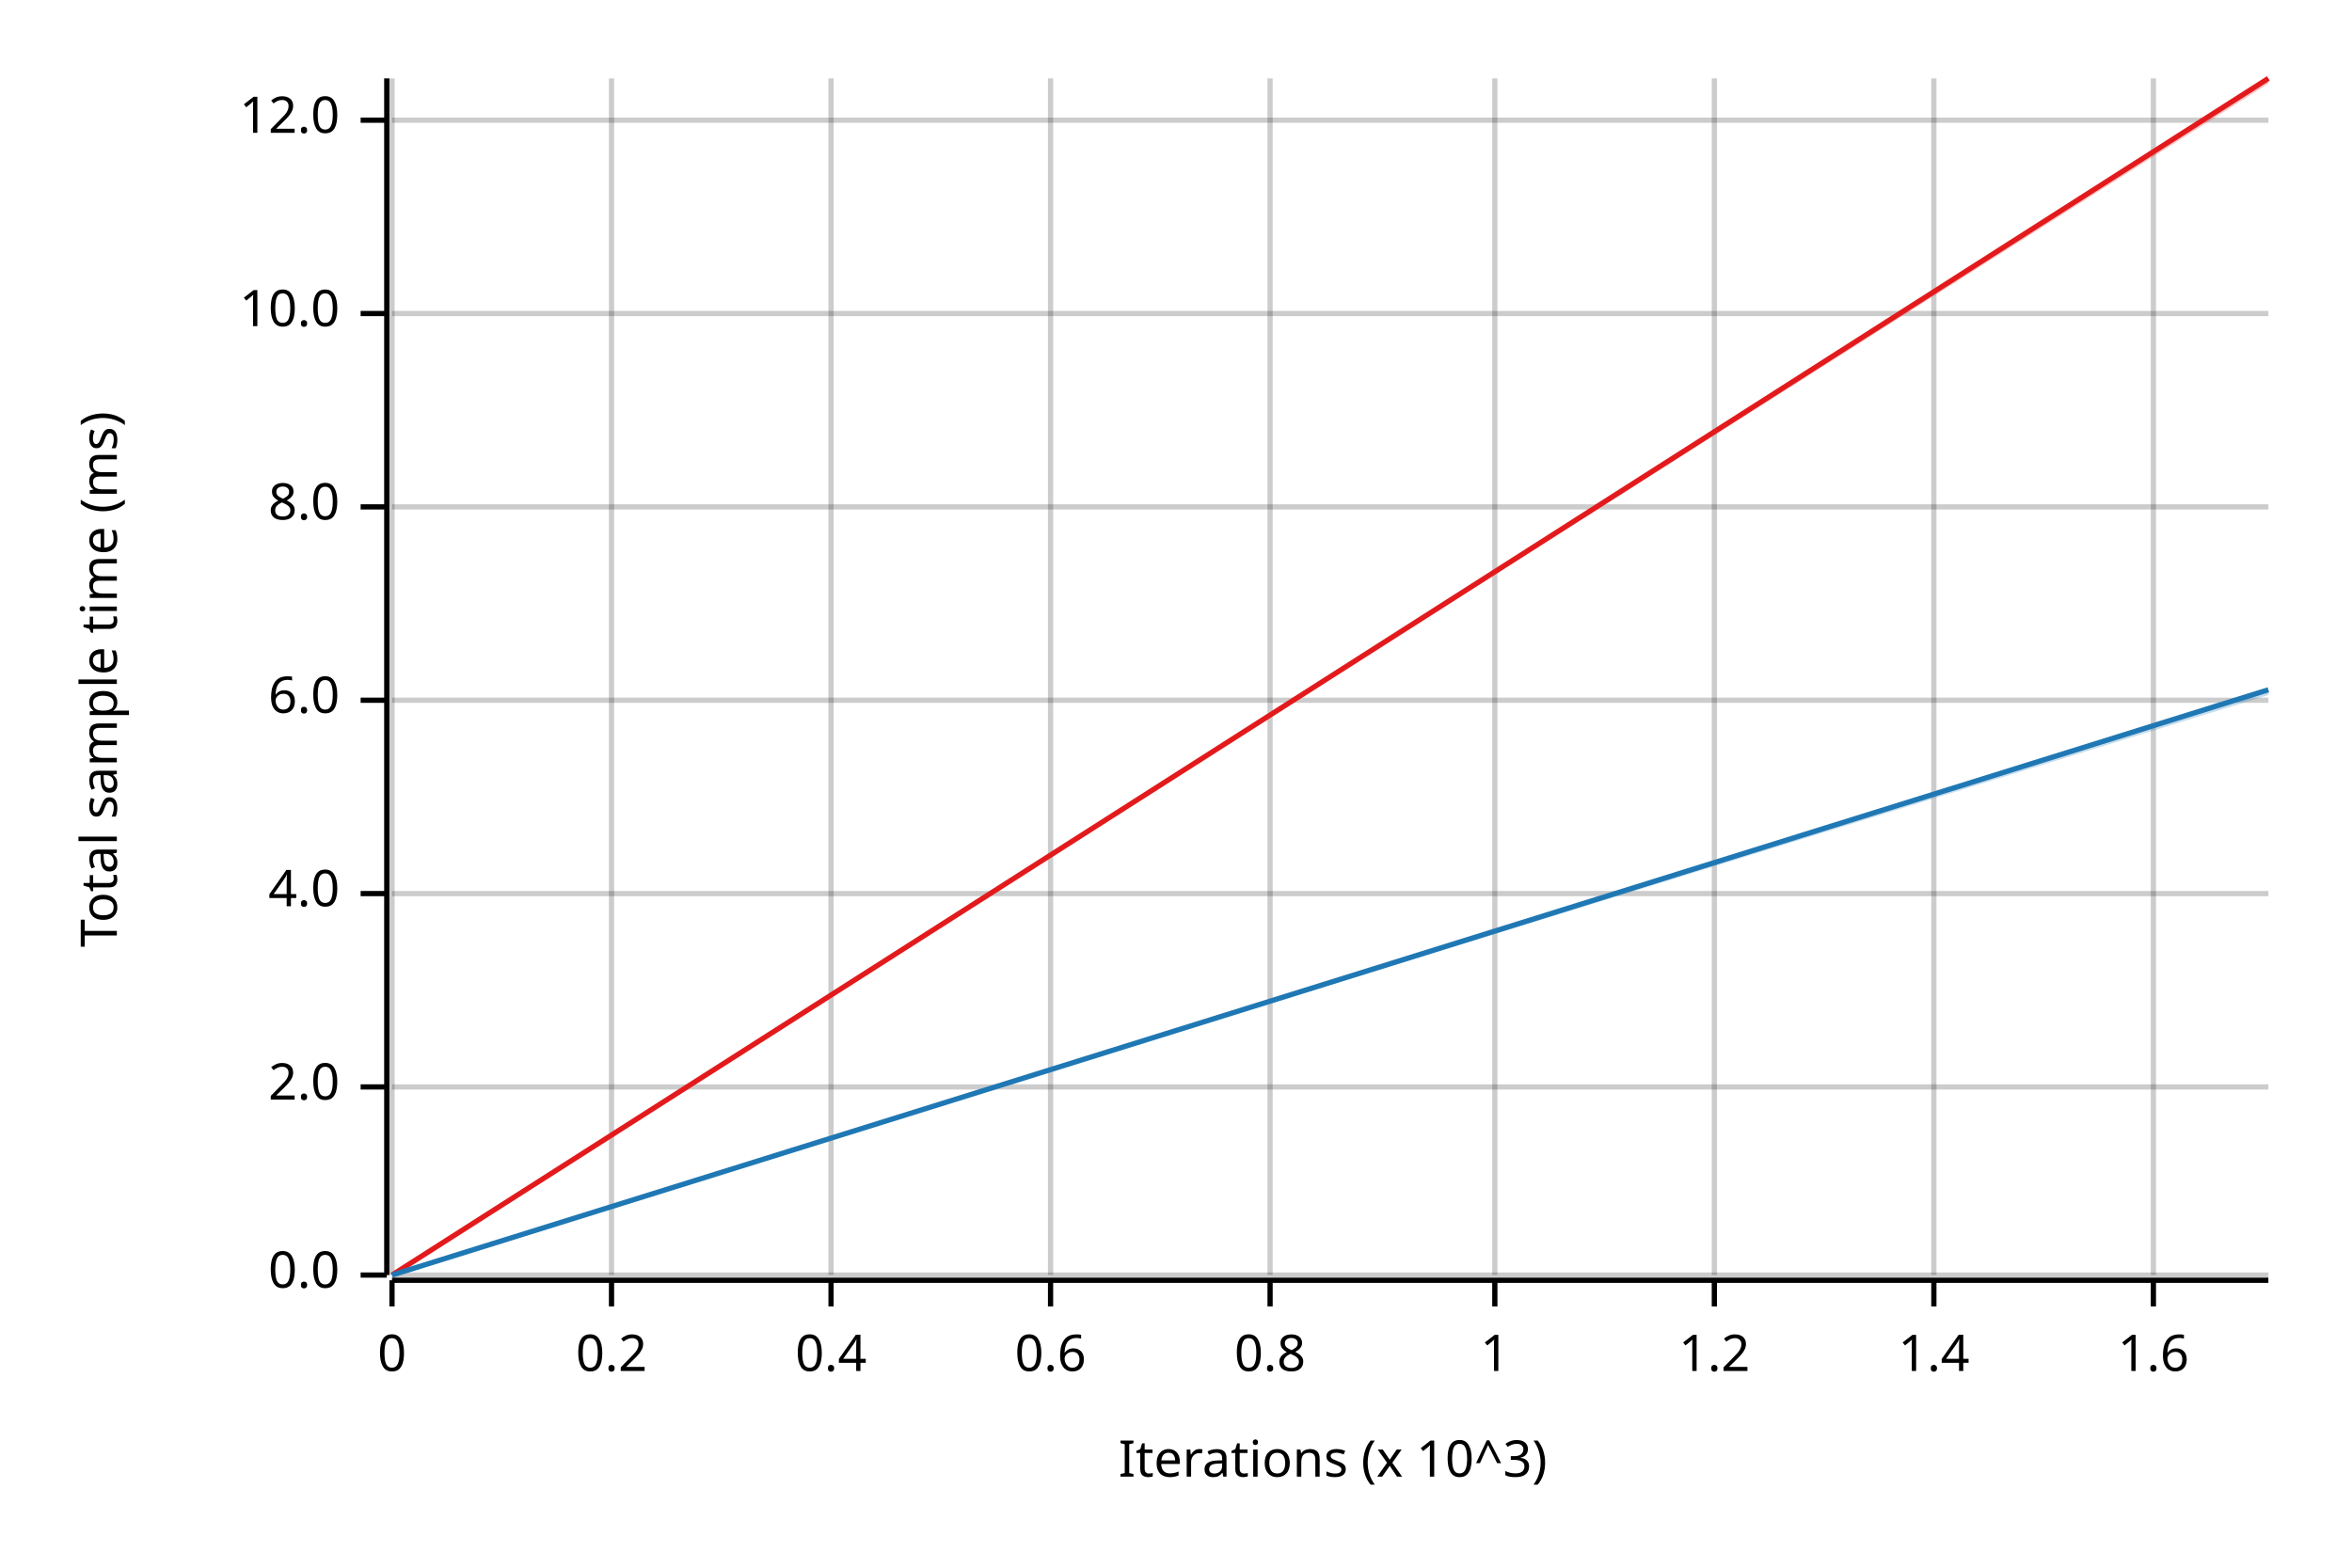
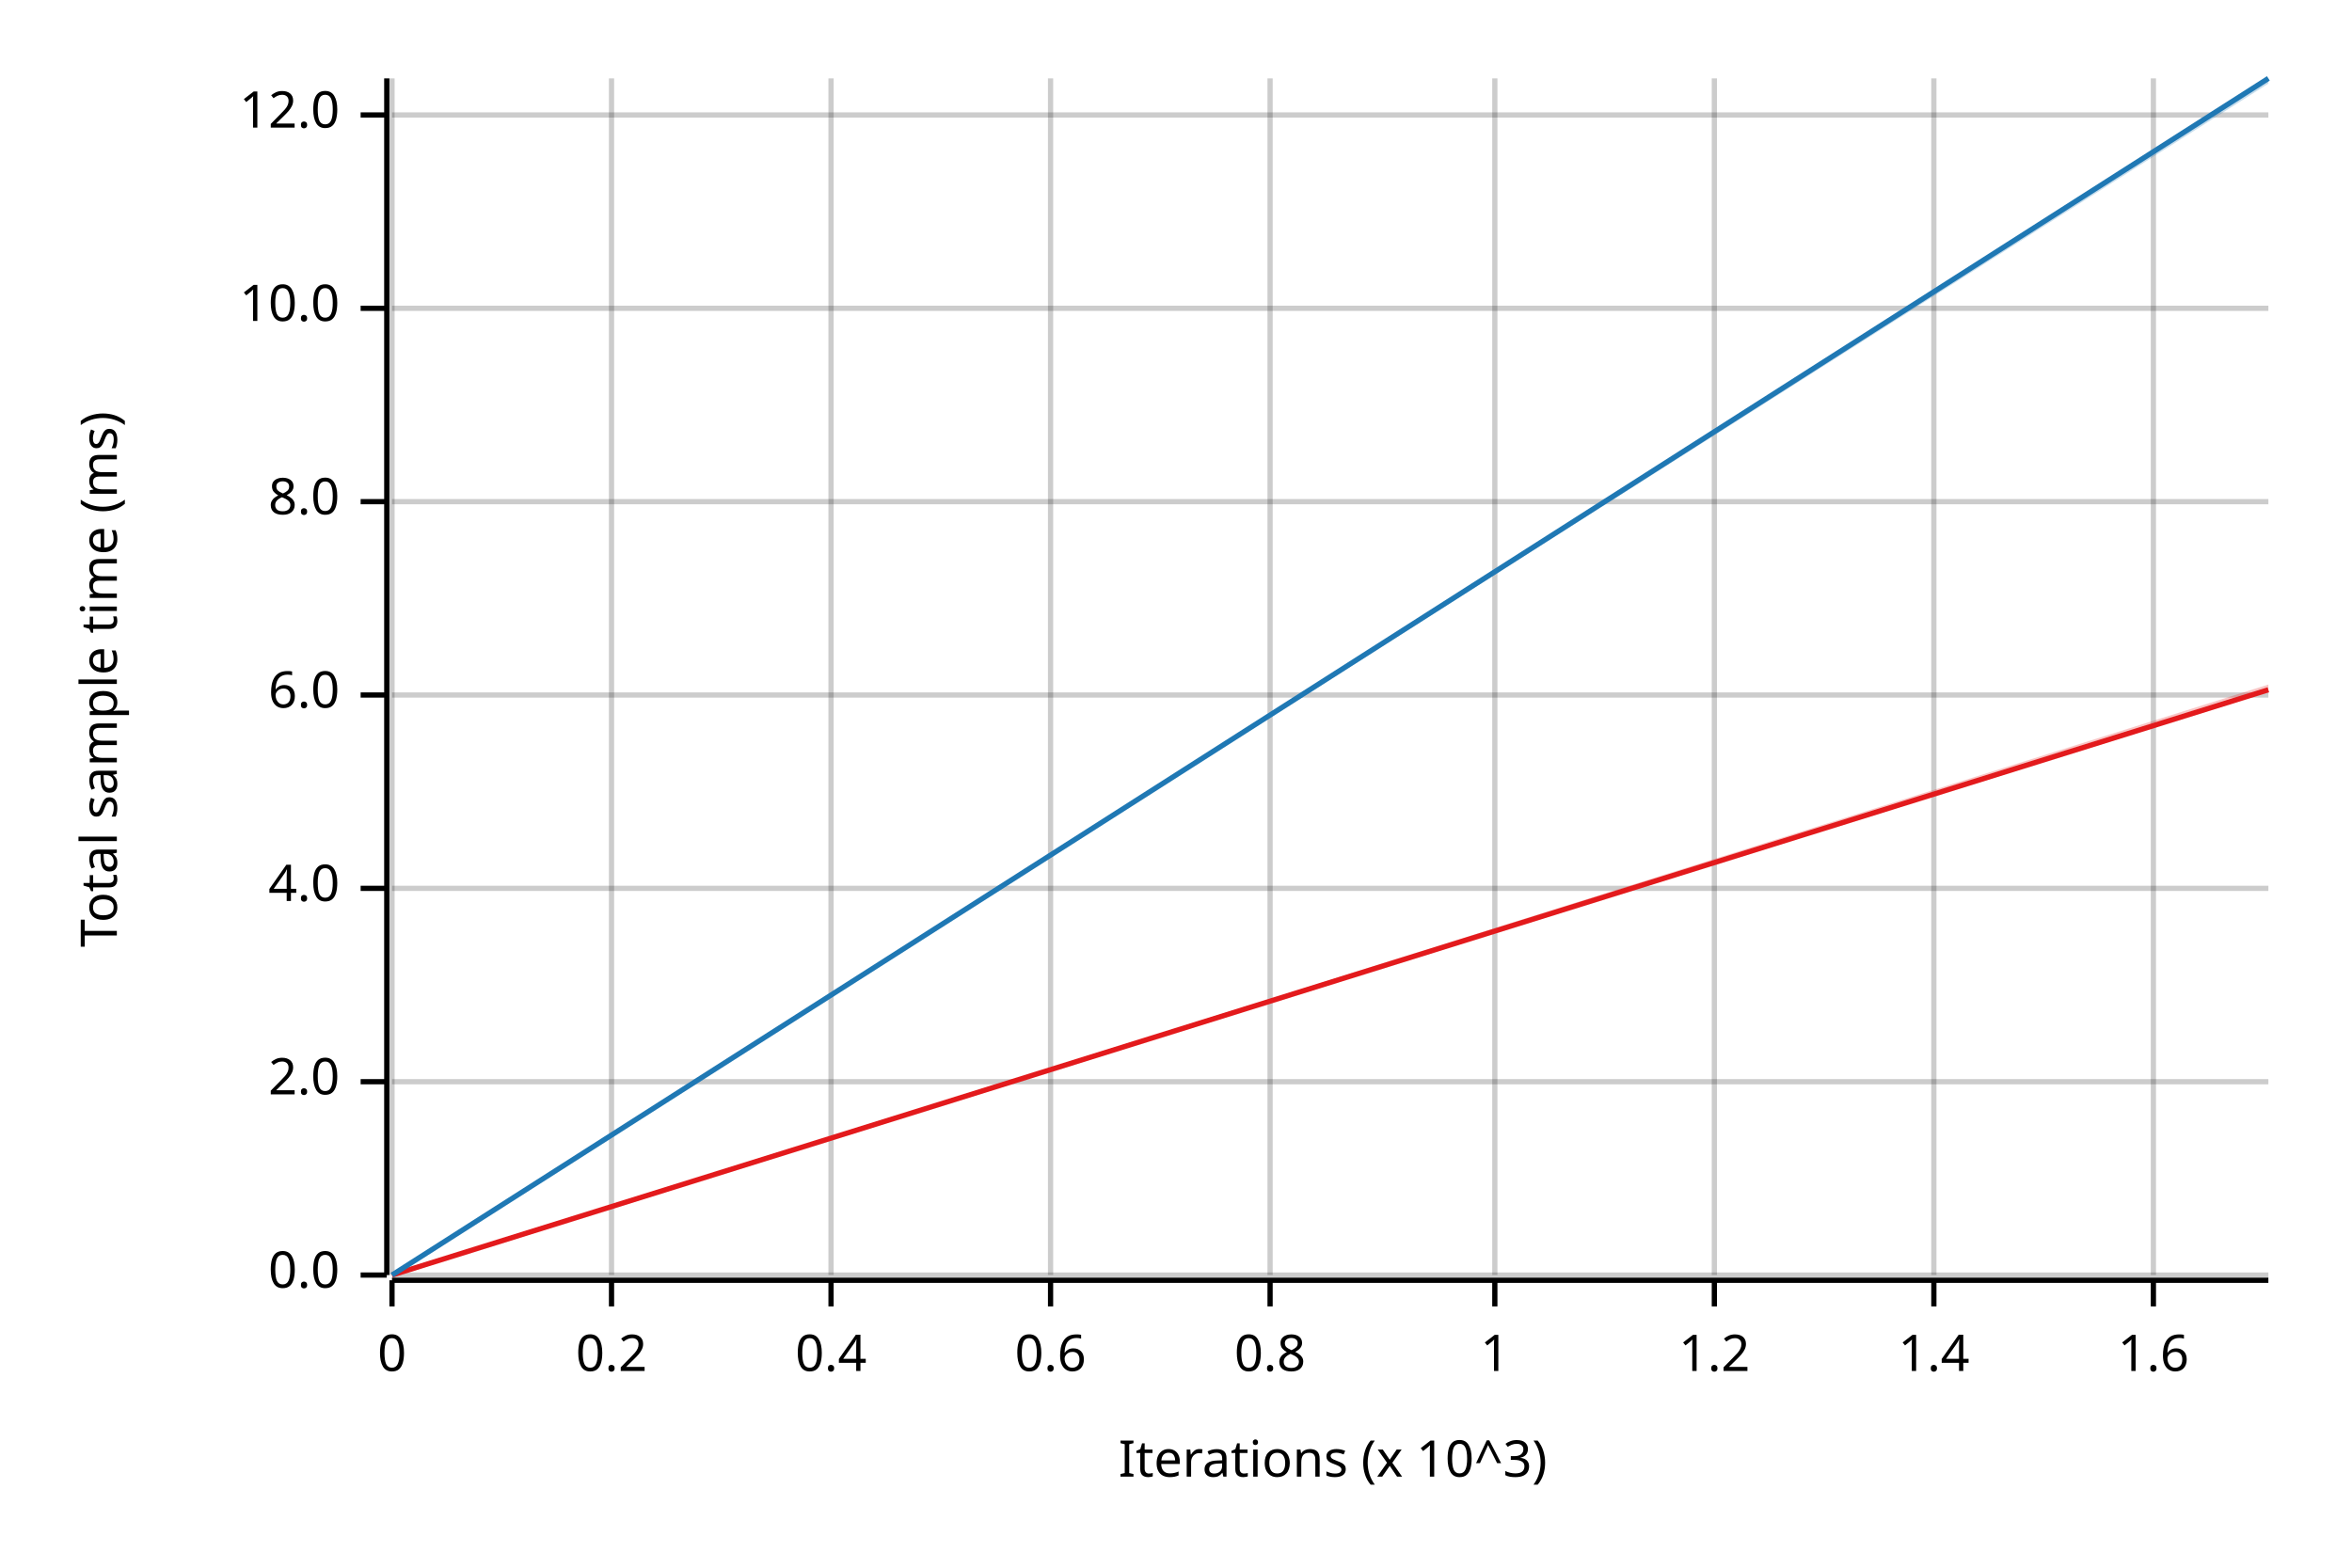
<svg xmlns="http://www.w3.org/2000/svg" width="450" height="300" viewBox="0 0 450 300">
  <text x="15" y="130" dy="0.76em" text-anchor="middle" font-family="sans-serif" font-size="9.677" opacity="1" fill="#000000" transform="rotate(270, 15, 130)">
Total sample time (ms)
</text>
  <text x="255" y="285" dy="-0.5ex" text-anchor="middle" font-family="sans-serif" font-size="9.677" opacity="1" fill="#000000">
Iterations (x 10^3)
</text>
  <line opacity="0.2" stroke="#000000" stroke-width="1" x1="75" y1="244" x2="75" y2="15" />
  <line opacity="0.2" stroke="#000000" stroke-width="1" x1="117" y1="244" x2="117" y2="15" />
  <line opacity="0.2" stroke="#000000" stroke-width="1" x1="159" y1="244" x2="159" y2="15" />
  <line opacity="0.2" stroke="#000000" stroke-width="1" x1="201" y1="244" x2="201" y2="15" />
  <line opacity="0.2" stroke="#000000" stroke-width="1" x1="243" y1="244" x2="243" y2="15" />
  <line opacity="0.2" stroke="#000000" stroke-width="1" x1="286" y1="244" x2="286" y2="15" />
  <line opacity="0.2" stroke="#000000" stroke-width="1" x1="328" y1="244" x2="328" y2="15" />
  <line opacity="0.2" stroke="#000000" stroke-width="1" x1="370" y1="244" x2="370" y2="15" />
  <line opacity="0.2" stroke="#000000" stroke-width="1" x1="412" y1="244" x2="412" y2="15" />
  <line opacity="0.2" stroke="#000000" stroke-width="1" x1="75" y1="244" x2="434" y2="244" />
-   <line opacity="0.2" stroke="#000000" stroke-width="1" x1="75" y1="208" x2="434" y2="208" />
-   <line opacity="0.2" stroke="#000000" stroke-width="1" x1="75" y1="171" x2="434" y2="171" />
-   <line opacity="0.2" stroke="#000000" stroke-width="1" x1="75" y1="134" x2="434" y2="134" />
-   <line opacity="0.2" stroke="#000000" stroke-width="1" x1="75" y1="97" x2="434" y2="97" />
-   <line opacity="0.2" stroke="#000000" stroke-width="1" x1="75" y1="60" x2="434" y2="60" />
-   <line opacity="0.2" stroke="#000000" stroke-width="1" x1="75" y1="23" x2="434" y2="23" />
+   <line opacity="0.2" stroke="#000000" stroke-width="1" x1="75" y1="207" x2="434" y2="207" />
+   <line opacity="0.2" stroke="#000000" stroke-width="1" x1="75" y1="170" x2="434" y2="170" />
+   <line opacity="0.2" stroke="#000000" stroke-width="1" x1="75" y1="133" x2="434" y2="133" />
+   <line opacity="0.2" stroke="#000000" stroke-width="1" x1="75" y1="96" x2="434" y2="96" />
+   <line opacity="0.2" stroke="#000000" stroke-width="1" x1="75" y1="59" x2="434" y2="59" />
+   <line opacity="0.2" stroke="#000000" stroke-width="1" x1="75" y1="22" x2="434" y2="22" />
  <polyline fill="none" opacity="1" stroke="#000000" stroke-width="1" points="74,15 74,244 " />
  <text x="65" y="244" dy="0.5ex" text-anchor="end" font-family="sans-serif" font-size="9.677" opacity="1" fill="#000000">
0.0
</text>
  <polyline fill="none" opacity="1" stroke="#000000" stroke-width="1" points="69,244 74,244 " />
-   <text x="65" y="208" dy="0.5ex" text-anchor="end" font-family="sans-serif" font-size="9.677" opacity="1" fill="#000000">
+   <text x="65" y="207" dy="0.5ex" text-anchor="end" font-family="sans-serif" font-size="9.677" opacity="1" fill="#000000">
2.0
</text>
-   <polyline fill="none" opacity="1" stroke="#000000" stroke-width="1" points="69,208 74,208 " />
-   <text x="65" y="171" dy="0.5ex" text-anchor="end" font-family="sans-serif" font-size="9.677" opacity="1" fill="#000000">
+   <polyline fill="none" opacity="1" stroke="#000000" stroke-width="1" points="69,207 74,207 " />
+   <text x="65" y="170" dy="0.5ex" text-anchor="end" font-family="sans-serif" font-size="9.677" opacity="1" fill="#000000">
4.0
</text>
-   <polyline fill="none" opacity="1" stroke="#000000" stroke-width="1" points="69,171 74,171 " />
-   <text x="65" y="134" dy="0.5ex" text-anchor="end" font-family="sans-serif" font-size="9.677" opacity="1" fill="#000000">
+   <polyline fill="none" opacity="1" stroke="#000000" stroke-width="1" points="69,170 74,170 " />
+   <text x="65" y="133" dy="0.5ex" text-anchor="end" font-family="sans-serif" font-size="9.677" opacity="1" fill="#000000">
6.0
</text>
-   <polyline fill="none" opacity="1" stroke="#000000" stroke-width="1" points="69,134 74,134 " />
-   <text x="65" y="97" dy="0.5ex" text-anchor="end" font-family="sans-serif" font-size="9.677" opacity="1" fill="#000000">
+   <polyline fill="none" opacity="1" stroke="#000000" stroke-width="1" points="69,133 74,133 " />
+   <text x="65" y="96" dy="0.5ex" text-anchor="end" font-family="sans-serif" font-size="9.677" opacity="1" fill="#000000">
8.0
</text>
-   <polyline fill="none" opacity="1" stroke="#000000" stroke-width="1" points="69,97 74,97 " />
-   <text x="65" y="60" dy="0.5ex" text-anchor="end" font-family="sans-serif" font-size="9.677" opacity="1" fill="#000000">
+   <polyline fill="none" opacity="1" stroke="#000000" stroke-width="1" points="69,96 74,96 " />
+   <text x="65" y="59" dy="0.5ex" text-anchor="end" font-family="sans-serif" font-size="9.677" opacity="1" fill="#000000">
10.0
</text>
-   <polyline fill="none" opacity="1" stroke="#000000" stroke-width="1" points="69,60 74,60 " />
-   <text x="65" y="23" dy="0.5ex" text-anchor="end" font-family="sans-serif" font-size="9.677" opacity="1" fill="#000000">
+   <polyline fill="none" opacity="1" stroke="#000000" stroke-width="1" points="69,59 74,59 " />
+   <text x="65" y="22" dy="0.5ex" text-anchor="end" font-family="sans-serif" font-size="9.677" opacity="1" fill="#000000">
12.0
</text>
-   <polyline fill="none" opacity="1" stroke="#000000" stroke-width="1" points="69,23 74,23 " />
+   <polyline fill="none" opacity="1" stroke="#000000" stroke-width="1" points="69,22 74,22 " />
  <polyline fill="none" opacity="1" stroke="#000000" stroke-width="1" points="75,245 434,245 " />
  <text x="75" y="255" dy="0.76em" text-anchor="middle" font-family="sans-serif" font-size="9.677" opacity="1" fill="#000000">
0
</text>
  <polyline fill="none" opacity="1" stroke="#000000" stroke-width="1" points="75,245 75,250 " />
  <text x="117" y="255" dy="0.76em" text-anchor="middle" font-family="sans-serif" font-size="9.677" opacity="1" fill="#000000">
0.2
</text>
  <polyline fill="none" opacity="1" stroke="#000000" stroke-width="1" points="117,245 117,250 " />
  <text x="159" y="255" dy="0.76em" text-anchor="middle" font-family="sans-serif" font-size="9.677" opacity="1" fill="#000000">
0.4
</text>
  <polyline fill="none" opacity="1" stroke="#000000" stroke-width="1" points="159,245 159,250 " />
  <text x="201" y="255" dy="0.76em" text-anchor="middle" font-family="sans-serif" font-size="9.677" opacity="1" fill="#000000">
0.6
</text>
  <polyline fill="none" opacity="1" stroke="#000000" stroke-width="1" points="201,245 201,250 " />
  <text x="243" y="255" dy="0.76em" text-anchor="middle" font-family="sans-serif" font-size="9.677" opacity="1" fill="#000000">
0.8
</text>
  <polyline fill="none" opacity="1" stroke="#000000" stroke-width="1" points="243,245 243,250 " />
  <text x="286" y="255" dy="0.76em" text-anchor="middle" font-family="sans-serif" font-size="9.677" opacity="1" fill="#000000">
1
</text>
  <polyline fill="none" opacity="1" stroke="#000000" stroke-width="1" points="286,245 286,250 " />
  <text x="328" y="255" dy="0.76em" text-anchor="middle" font-family="sans-serif" font-size="9.677" opacity="1" fill="#000000">
1.2
</text>
  <polyline fill="none" opacity="1" stroke="#000000" stroke-width="1" points="328,245 328,250 " />
  <text x="370" y="255" dy="0.76em" text-anchor="middle" font-family="sans-serif" font-size="9.677" opacity="1" fill="#000000">
1.4
</text>
  <polyline fill="none" opacity="1" stroke="#000000" stroke-width="1" points="370,245 370,250 " />
  <text x="412" y="255" dy="0.76em" text-anchor="middle" font-family="sans-serif" font-size="9.677" opacity="1" fill="#000000">
1.6
</text>
  <polyline fill="none" opacity="1" stroke="#000000" stroke-width="1" points="412,245 412,250 " />
-   <polyline fill="none" opacity="1" stroke="#E31A1C" stroke-width="1" points="75,244 434,15 " />
-   <polygon opacity="0.25" fill="#E31A1C" points="75,244 434,16 434,15 " />
-   <polyline fill="none" opacity="1" stroke="#1F78B4" stroke-width="1" points="75,244 434,132 " />
-   <polygon opacity="0.25" fill="#1F78B4" points="75,244 434,133 434,132 " />
+   <polyline fill="none" opacity="1" stroke="#E31A1C" stroke-width="1" points="75,244 434,132 " />
+   <polygon opacity="0.25" fill="#E31A1C" points="75,244 434,132 434,131 " />
+   <polyline fill="none" opacity="1" stroke="#1F78B4" stroke-width="1" points="75,244 434,15 " />
+   <polygon opacity="0.25" fill="#1F78B4" points="75,244 434,16 434,15 " />
</svg>
